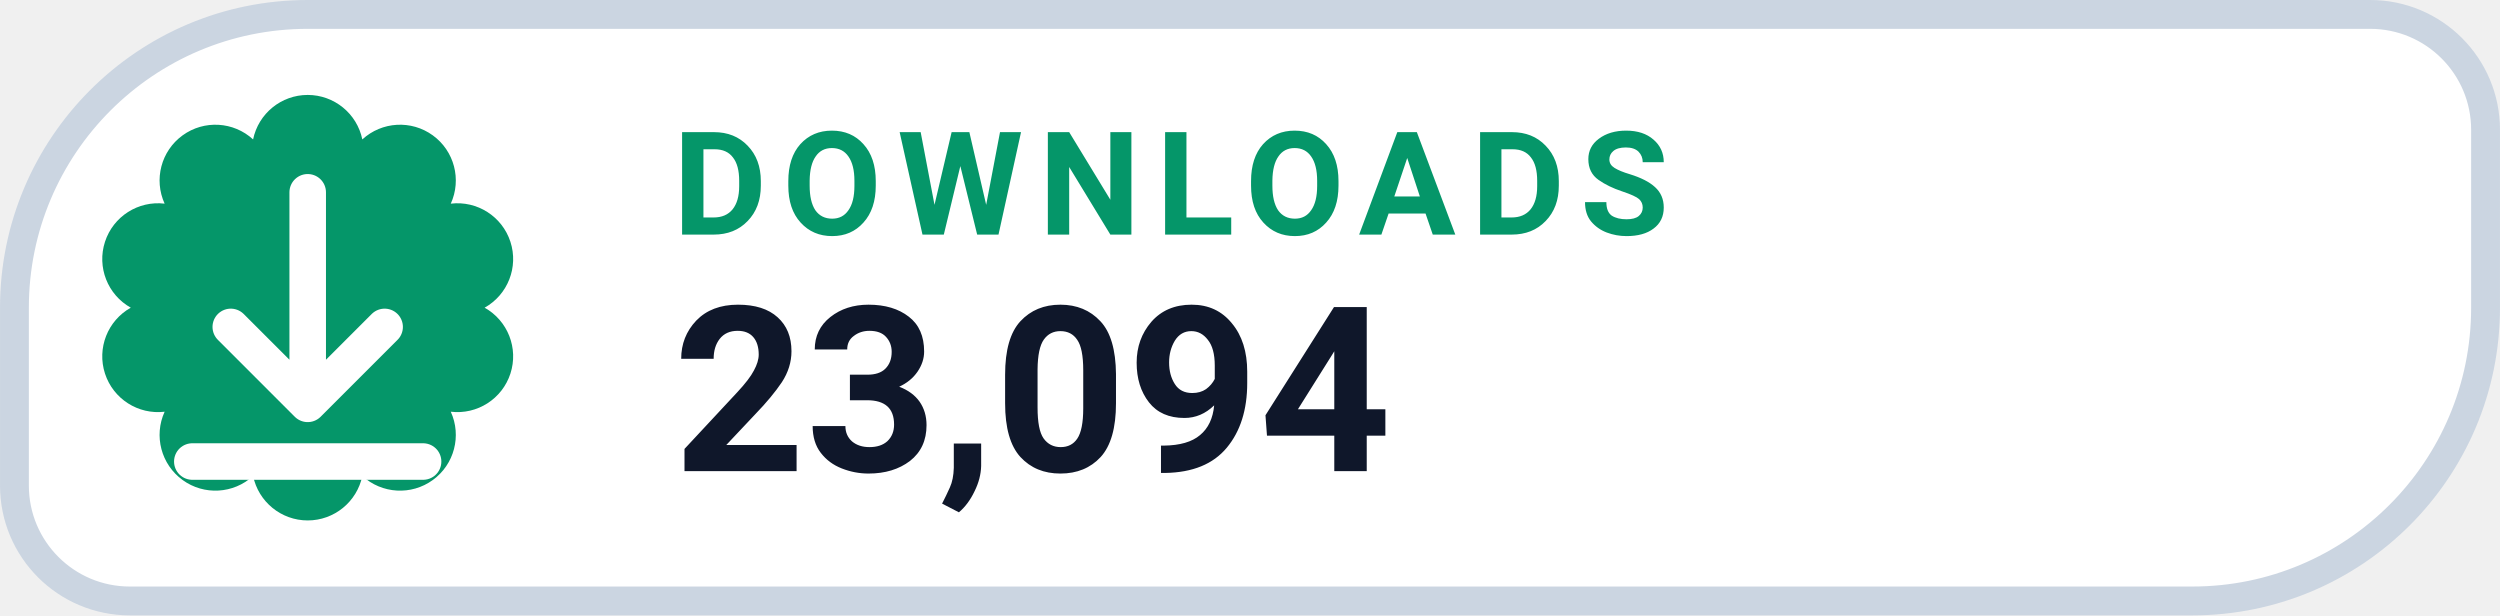
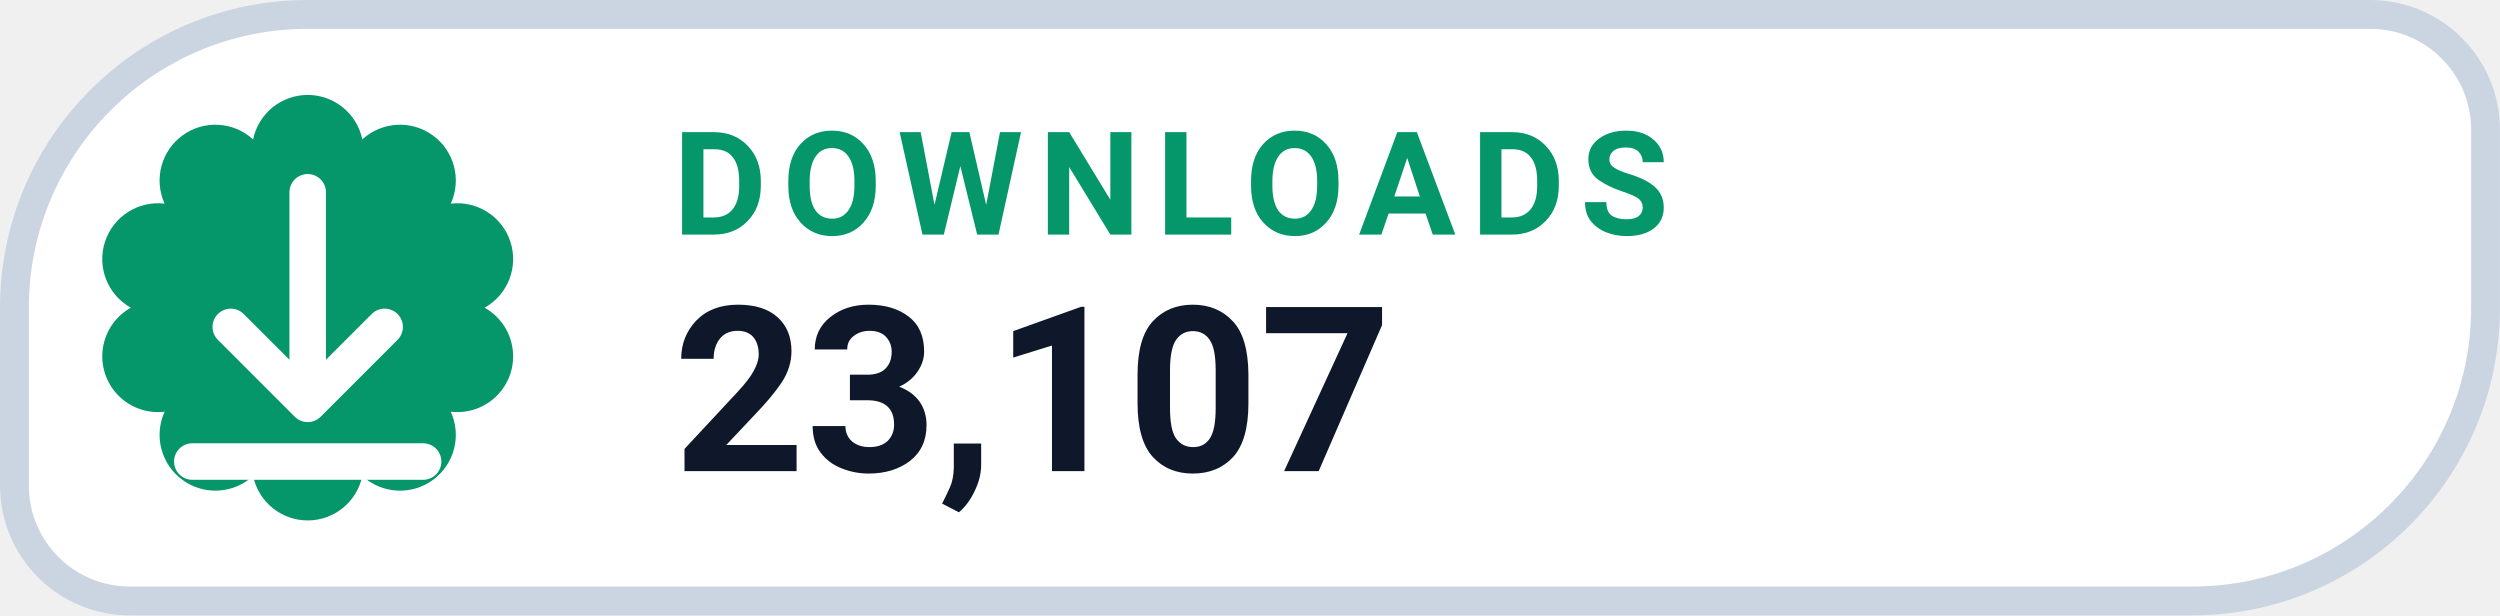
- <svg xmlns="http://www.w3.org/2000/svg" width="126" height="31.015" viewBox="0 0 130 32" role="img" aria-label="DOWNLOADS 23,094">
+ <svg xmlns="http://www.w3.org/2000/svg" width="126" height="31.015" viewBox="0 0 130 32" role="img" aria-label="DOWNLOADS 23,107">
  <path d="M 16.00 0.75 H 123.25 A 6.00 6.00 0 0 1 129.25 6.75 V 16.00 A 15.25 15.25 0 0 1 114.00 31.25 H 6.75 A 6.00 6.00 0 0 1 0.75 25.25 V 16.00 A 15.25 15.25 0 0 1 16.00 0.75 Z" fill="#FFFFFF" stroke="#CBD5E1" stroke-width="1.5" />
  <path d="M 13.16 7.25 A 2.90 2.90 0 0 1 18.84 7.25 A 2.90 2.90 0 0 1 23.44 10.59 A 2.90 2.90 0 0 1 25.20 16.00 A 2.90 2.90 0 0 1 23.44 21.41 A 2.90 2.90 0 0 1 18.84 24.75 A 2.90 2.90 0 0 1 13.16 24.75 A 2.90 2.90 0 0 1 8.56 21.41 A 2.90 2.90 0 0 1 6.80 16.00 A 2.90 2.90 0 0 1 8.56 10.59 A 2.90 2.90 0 0 1 13.16 7.25 Z" fill="#059669" />
  <g transform="translate(16 16)" style="color:#FFFFFF;">
    <path d="M0 -6 v11 m0 0 l4 -4 m-4 4 l-4 -4 M-6 8 h12" fill="none" stroke="currentColor" stroke-width="1.9" stroke-linecap="round" stroke-linejoin="round" />
  </g>
  <text x="35" y="12.2" fill="#059669" font-family="-apple-system,BlinkMacSystemFont,'Segoe UI',Roboto,Helvetica,Arial,sans-serif" font-size="7.5" font-weight="700" letter-spacing=".8">DOWNLOADS</text>
-   <text x="35" y="24.5" fill="#0F172A" font-family="-apple-system,BlinkMacSystemFont,'Segoe UI',Roboto,Helvetica,Arial,sans-serif" font-size="12" font-weight="750">23,094</text>
+   <text x="35" y="24.5" fill="#0F172A" font-family="-apple-system,BlinkMacSystemFont,'Segoe UI',Roboto,Helvetica,Arial,sans-serif" font-size="12" font-weight="750">23,107</text>
</svg>
